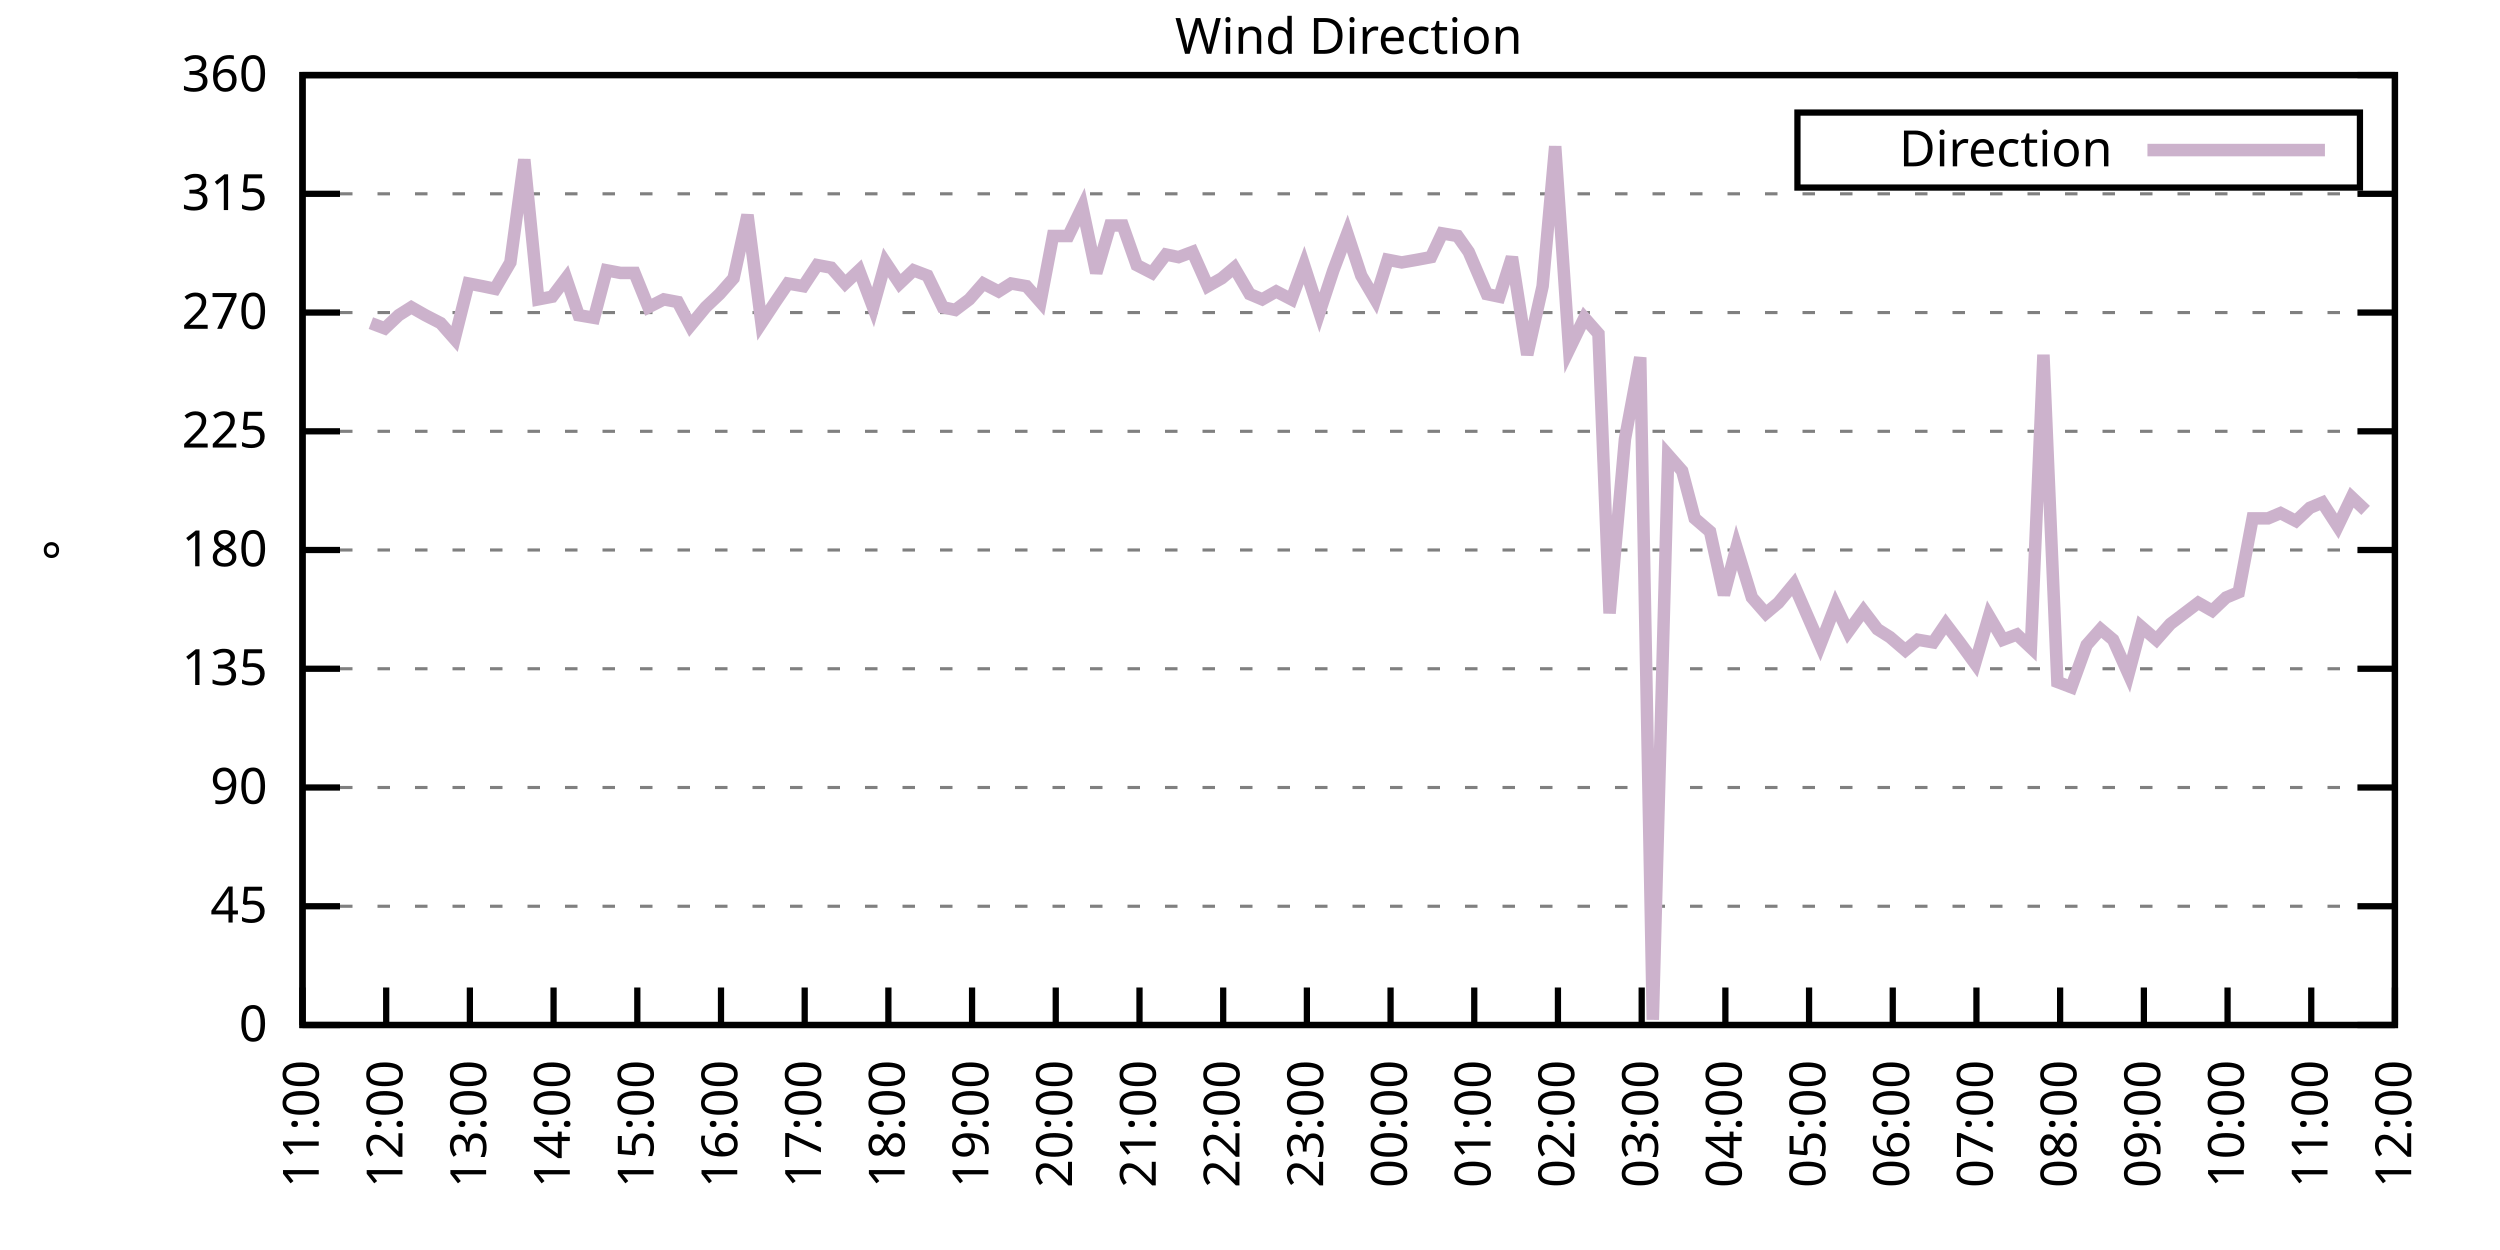
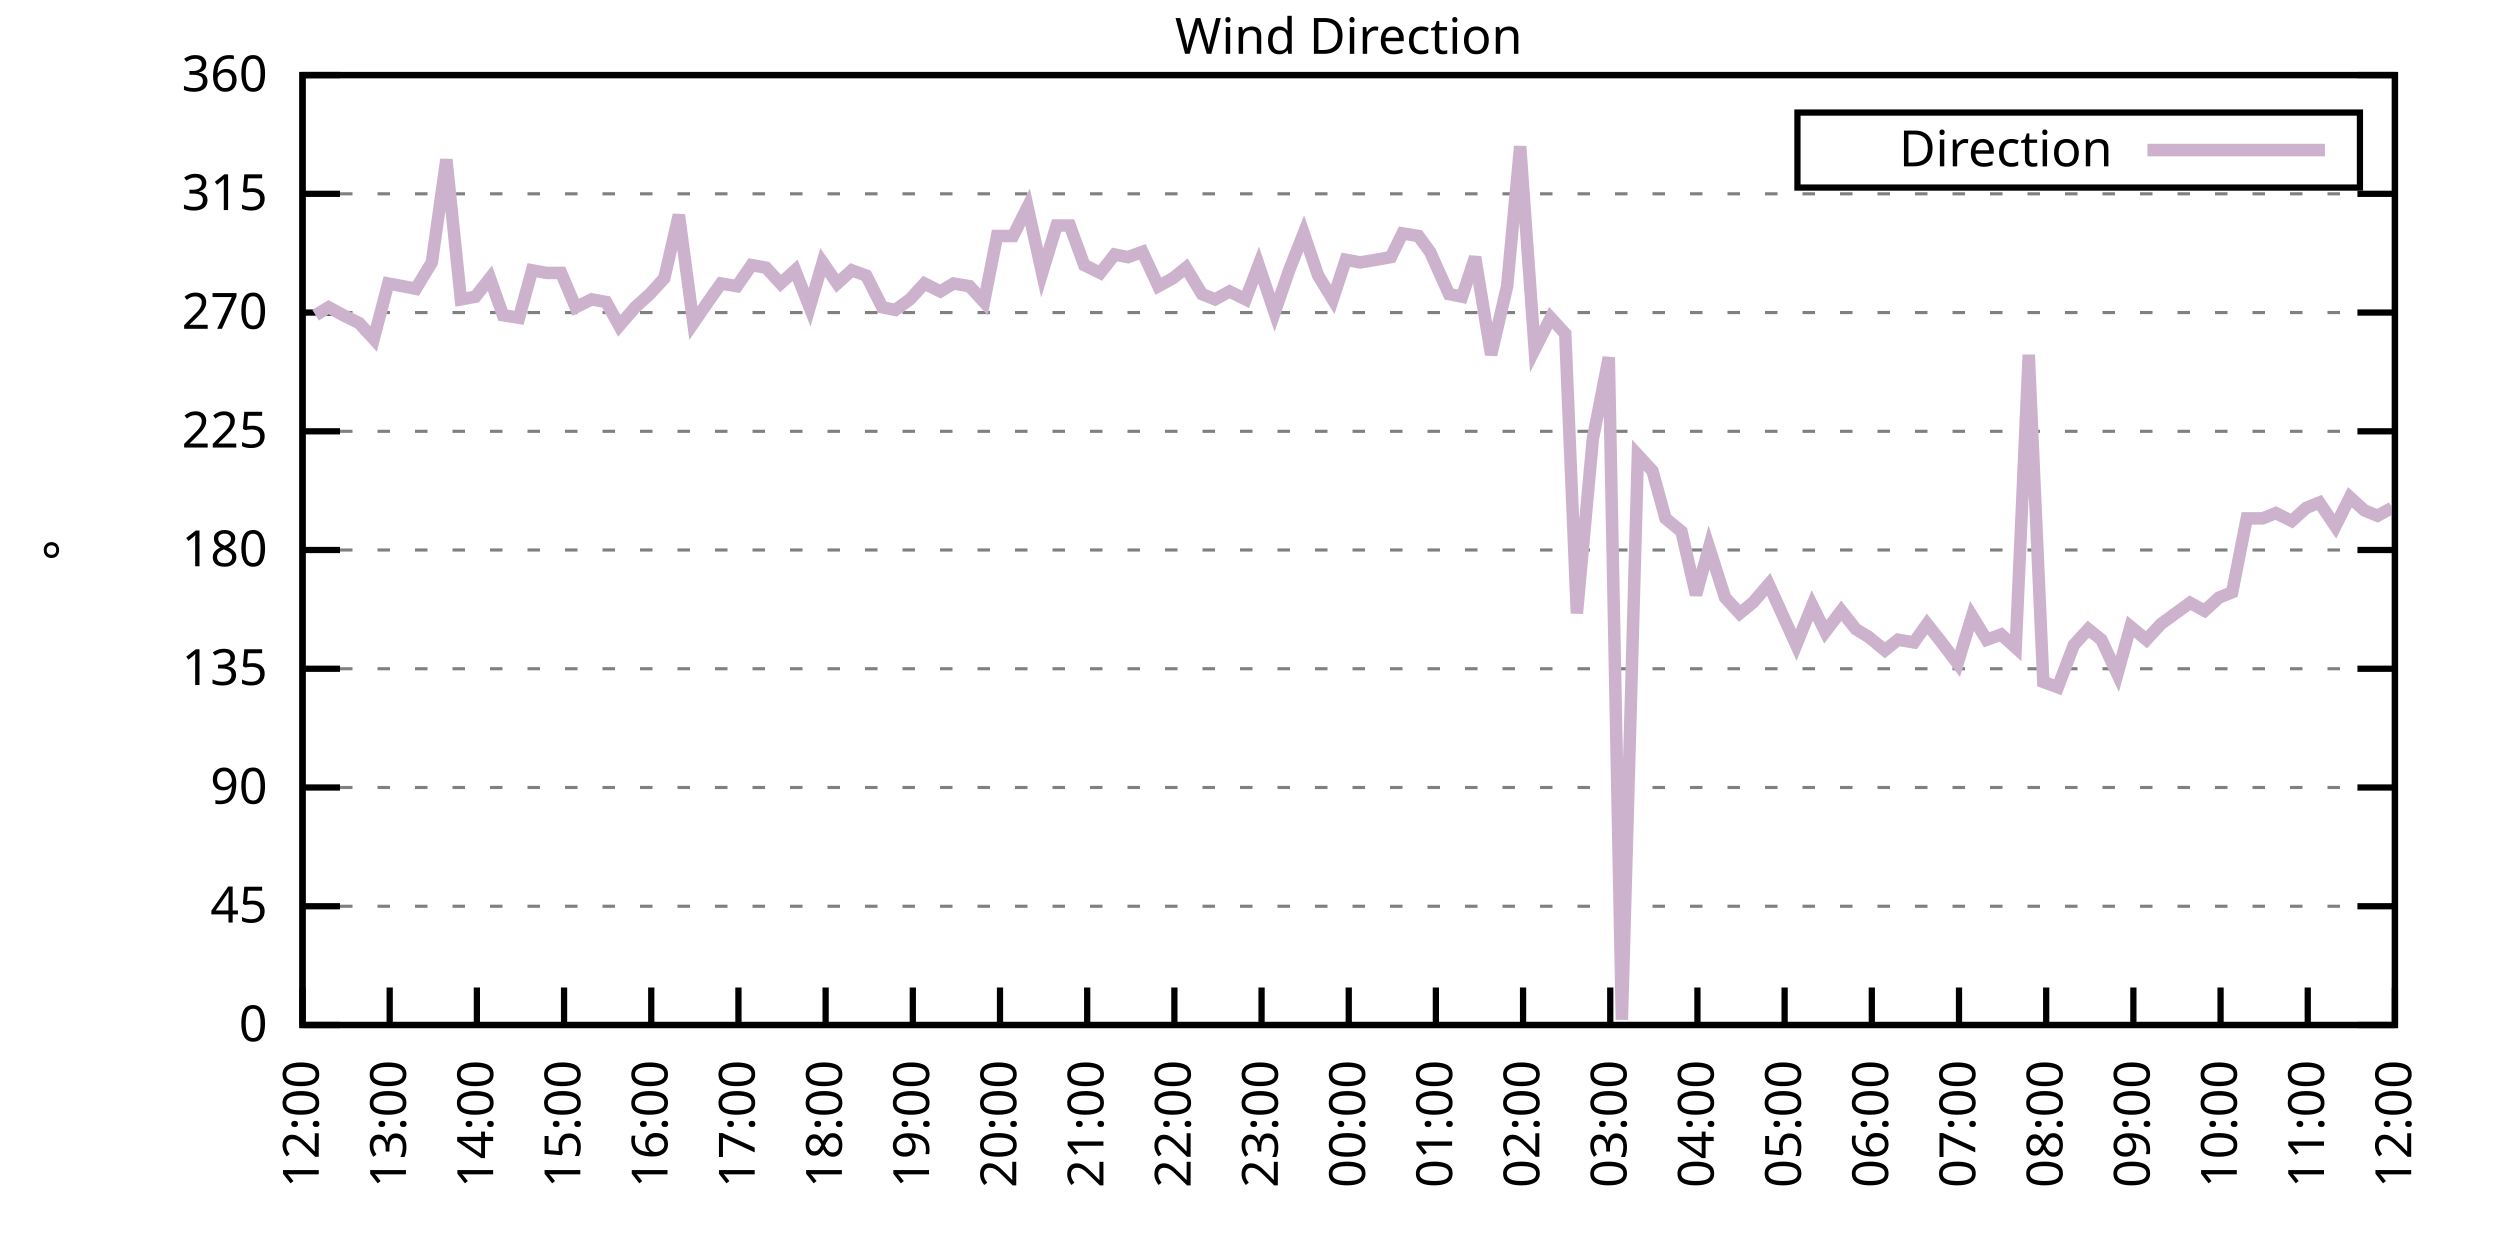
<svg xmlns="http://www.w3.org/2000/svg" xmlns:xlink="http://www.w3.org/1999/xlink" width="400" height="200" viewBox="0 0 400 200">
  <g id="gnuplot_canvas">
    <rect x="0" y="0" width="400" height="200" fill="none" />
    <defs>
      <circle id="gpDot" r="0.5" stroke-width="0.5" stroke="currentColor" />
      <path id="gpPt0" stroke-width="0.333" stroke="currentColor" d="M-1,0 h2 M0,-1 v2" />
      <path id="gpPt1" stroke-width="0.333" stroke="currentColor" d="M-1,-1 L1,1 M1,-1 L-1,1" />
      <path id="gpPt2" stroke-width="0.333" stroke="currentColor" d="M-1,0 L1,0 M0,-1 L0,1 M-1,-1 L1,1 M-1,1 L1,-1" />
      <rect id="gpPt3" stroke-width="0.333" stroke="currentColor" x="-1" y="-1" width="2" height="2" />
      <rect id="gpPt4" stroke-width="0.333" stroke="currentColor" fill="currentColor" x="-1" y="-1" width="2" height="2" />
      <circle id="gpPt5" stroke-width="0.333" stroke="currentColor" cx="0" cy="0" r="1" />
      <use xlink:href="#gpPt5" id="gpPt6" fill="currentColor" stroke="none" />
      <path id="gpPt7" stroke-width="0.333" stroke="currentColor" d="M0,-1.33 L-1.33,0.67 L1.33,0.67 z" />
      <use xlink:href="#gpPt7" id="gpPt8" fill="currentColor" stroke="none" />
      <use xlink:href="#gpPt7" id="gpPt9" stroke="currentColor" transform="rotate(180)" />
      <use xlink:href="#gpPt9" id="gpPt10" fill="currentColor" stroke="none" />
      <use xlink:href="#gpPt3" id="gpPt11" stroke="currentColor" transform="rotate(45)" />
      <use xlink:href="#gpPt11" id="gpPt12" fill="currentColor" stroke="none" />
      <path id="gpPt13" stroke-width="0.333" stroke="currentColor" d="M0,1.330 L1.265,0.411 L0.782,-1.067 L-0.782,-1.076 L-1.265,0.411 z" />
      <use xlink:href="#gpPt13" id="gpPt14" fill="currentColor" stroke="none" />
      <filter id="textbox" filterUnits="objectBoundingBox" x="0" y="0" height="1" width="1">
        <feFlood flood-color="white" flood-opacity="1" result="bgnd" />
        <feComposite in="SourceGraphic" in2="bgnd" operator="atop" />
      </filter>
      <filter id="greybox" filterUnits="objectBoundingBox" x="0" y="0" height="1" width="1">
        <feFlood flood-color="lightgrey" flood-opacity="1" result="grey" />
        <feComposite in="SourceGraphic" in2="grey" operator="atop" />
      </filter>
    </defs>
    <g fill="none" color="white" stroke="currentColor" stroke-width="1.00" stroke-linecap="butt" stroke-linejoin="miter">
</g>
    <g fill="none" color="black" stroke="currentColor" stroke-width="1.00" stroke-linecap="butt" stroke-linejoin="miter">
      <g stroke="none" shape-rendering="crispEdges">
        <polygon fill="rgb(255, 255, 255)" points="48.40,164.00 383.18,164.00 383.18,12.02 48.40,12.02 " />
      </g>
    </g>
    <g fill="none" color="black" stroke="currentColor" stroke-width="1.00" stroke-linecap="butt" stroke-linejoin="miter">
</g>
    <g fill="none" color="black" stroke="black" stroke-width="0.50" stroke-linecap="butt" stroke-linejoin="miter">
</g>
    <g fill="none" color="gray" stroke="currentColor" stroke-width="0.50" stroke-linecap="butt" stroke-linejoin="miter">
      <path stroke="gray" stroke-dasharray="2,4" class="gridline" d="M48.40,164.00 L383.19,164.00  " />
    </g>
    <g fill="none" color="gray" stroke="gray" stroke-width="1.00" stroke-linecap="butt" stroke-linejoin="miter">
</g>
    <g fill="none" color="black" stroke="currentColor" stroke-width="1.00" stroke-linecap="butt" stroke-linejoin="miter">
      <path stroke="black" d="M48.40,164.00 L54.40,164.00 M383.19,164.00 L377.19,164.00  " />
      <g transform="translate(42.80,166.60)" stroke="none" fill="black" font-family="Sans" font-size="8.00" text-anchor="end">
        <text>
          <tspan font-family="Sans"> 0</tspan>
        </text>
      </g>
    </g>
    <g fill="none" color="black" stroke="currentColor" stroke-width="1.00" stroke-linecap="butt" stroke-linejoin="miter">
</g>
    <g fill="none" color="black" stroke="black" stroke-width="0.50" stroke-linecap="butt" stroke-linejoin="miter">
</g>
    <g fill="none" color="gray" stroke="currentColor" stroke-width="0.50" stroke-linecap="butt" stroke-linejoin="miter">
      <path stroke="gray" stroke-dasharray="2,4" class="gridline" d="M48.40,145.00 L383.19,145.00  " />
    </g>
    <g fill="none" color="gray" stroke="gray" stroke-width="1.00" stroke-linecap="butt" stroke-linejoin="miter">
</g>
    <g fill="none" color="black" stroke="currentColor" stroke-width="1.00" stroke-linecap="butt" stroke-linejoin="miter">
      <path stroke="black" d="M48.40,145.00 L54.40,145.00 M383.19,145.00 L377.19,145.00  " />
      <g transform="translate(42.80,147.60)" stroke="none" fill="black" font-family="Sans" font-size="8.00" text-anchor="end">
        <text>
          <tspan font-family="Sans"> 45</tspan>
        </text>
      </g>
    </g>
    <g fill="none" color="black" stroke="currentColor" stroke-width="1.00" stroke-linecap="butt" stroke-linejoin="miter">
</g>
    <g fill="none" color="black" stroke="black" stroke-width="0.50" stroke-linecap="butt" stroke-linejoin="miter">
</g>
    <g fill="none" color="gray" stroke="currentColor" stroke-width="0.50" stroke-linecap="butt" stroke-linejoin="miter">
      <path stroke="gray" stroke-dasharray="2,4" class="gridline" d="M48.40,126.00 L383.19,126.00  " />
    </g>
    <g fill="none" color="gray" stroke="gray" stroke-width="1.00" stroke-linecap="butt" stroke-linejoin="miter">
</g>
    <g fill="none" color="black" stroke="currentColor" stroke-width="1.00" stroke-linecap="butt" stroke-linejoin="miter">
      <path stroke="black" d="M48.40,126.00 L54.40,126.00 M383.19,126.00 L377.19,126.00  " />
      <g transform="translate(42.80,128.60)" stroke="none" fill="black" font-family="Sans" font-size="8.00" text-anchor="end">
        <text>
          <tspan font-family="Sans"> 90</tspan>
        </text>
      </g>
    </g>
    <g fill="none" color="black" stroke="currentColor" stroke-width="1.00" stroke-linecap="butt" stroke-linejoin="miter">
</g>
    <g fill="none" color="black" stroke="black" stroke-width="0.50" stroke-linecap="butt" stroke-linejoin="miter">
</g>
    <g fill="none" color="gray" stroke="currentColor" stroke-width="0.50" stroke-linecap="butt" stroke-linejoin="miter">
      <path stroke="gray" stroke-dasharray="2,4" class="gridline" d="M48.40,107.00 L383.19,107.00  " />
    </g>
    <g fill="none" color="gray" stroke="gray" stroke-width="1.00" stroke-linecap="butt" stroke-linejoin="miter">
</g>
    <g fill="none" color="black" stroke="currentColor" stroke-width="1.00" stroke-linecap="butt" stroke-linejoin="miter">
      <path stroke="black" d="M48.40,107.00 L54.40,107.00 M383.19,107.00 L377.19,107.00  " />
      <g transform="translate(42.80,109.60)" stroke="none" fill="black" font-family="Sans" font-size="8.00" text-anchor="end">
        <text>
          <tspan font-family="Sans"> 135</tspan>
        </text>
      </g>
    </g>
    <g fill="none" color="black" stroke="currentColor" stroke-width="1.00" stroke-linecap="butt" stroke-linejoin="miter">
</g>
    <g fill="none" color="black" stroke="black" stroke-width="0.50" stroke-linecap="butt" stroke-linejoin="miter">
</g>
    <g fill="none" color="gray" stroke="currentColor" stroke-width="0.50" stroke-linecap="butt" stroke-linejoin="miter">
      <path stroke="gray" stroke-dasharray="2,4" class="gridline" d="M48.40,88.00 L383.19,88.00  " />
    </g>
    <g fill="none" color="gray" stroke="gray" stroke-width="1.00" stroke-linecap="butt" stroke-linejoin="miter">
</g>
    <g fill="none" color="black" stroke="currentColor" stroke-width="1.00" stroke-linecap="butt" stroke-linejoin="miter">
      <path stroke="black" d="M48.40,88.00 L54.40,88.00 M383.19,88.00 L377.19,88.00  " />
      <g transform="translate(42.80,90.60)" stroke="none" fill="black" font-family="Sans" font-size="8.00" text-anchor="end">
        <text>
          <tspan font-family="Sans"> 180</tspan>
        </text>
      </g>
    </g>
    <g fill="none" color="black" stroke="currentColor" stroke-width="1.00" stroke-linecap="butt" stroke-linejoin="miter">
</g>
    <g fill="none" color="black" stroke="black" stroke-width="0.50" stroke-linecap="butt" stroke-linejoin="miter">
</g>
    <g fill="none" color="gray" stroke="currentColor" stroke-width="0.50" stroke-linecap="butt" stroke-linejoin="miter">
      <path stroke="gray" stroke-dasharray="2,4" class="gridline" d="M48.40,69.01 L383.19,69.01  " />
    </g>
    <g fill="none" color="gray" stroke="gray" stroke-width="1.00" stroke-linecap="butt" stroke-linejoin="miter">
</g>
    <g fill="none" color="black" stroke="currentColor" stroke-width="1.00" stroke-linecap="butt" stroke-linejoin="miter">
      <path stroke="black" d="M48.40,69.01 L54.40,69.01 M383.19,69.01 L377.19,69.01  " />
      <g transform="translate(42.80,71.61)" stroke="none" fill="black" font-family="Sans" font-size="8.00" text-anchor="end">
        <text>
          <tspan font-family="Sans"> 225</tspan>
        </text>
      </g>
    </g>
    <g fill="none" color="black" stroke="currentColor" stroke-width="1.00" stroke-linecap="butt" stroke-linejoin="miter">
</g>
    <g fill="none" color="black" stroke="black" stroke-width="0.50" stroke-linecap="butt" stroke-linejoin="miter">
</g>
    <g fill="none" color="gray" stroke="currentColor" stroke-width="0.50" stroke-linecap="butt" stroke-linejoin="miter">
      <path stroke="gray" stroke-dasharray="2,4" class="gridline" d="M48.40,50.01 L383.19,50.01  " />
    </g>
    <g fill="none" color="gray" stroke="gray" stroke-width="1.00" stroke-linecap="butt" stroke-linejoin="miter">
</g>
    <g fill="none" color="black" stroke="currentColor" stroke-width="1.00" stroke-linecap="butt" stroke-linejoin="miter">
      <path stroke="black" d="M48.40,50.01 L54.40,50.01 M383.19,50.01 L377.19,50.01  " />
      <g transform="translate(42.80,52.61)" stroke="none" fill="black" font-family="Sans" font-size="8.00" text-anchor="end">
        <text>
          <tspan font-family="Sans"> 270</tspan>
        </text>
      </g>
    </g>
    <g fill="none" color="black" stroke="currentColor" stroke-width="1.00" stroke-linecap="butt" stroke-linejoin="miter">
</g>
    <g fill="none" color="black" stroke="black" stroke-width="0.50" stroke-linecap="butt" stroke-linejoin="miter">
</g>
    <g fill="none" color="gray" stroke="currentColor" stroke-width="0.50" stroke-linecap="butt" stroke-linejoin="miter">
      <path stroke="gray" stroke-dasharray="2,4" class="gridline" d="M48.40,31.01 L383.19,31.01  " />
    </g>
    <g fill="none" color="gray" stroke="gray" stroke-width="1.00" stroke-linecap="butt" stroke-linejoin="miter">
</g>
    <g fill="none" color="black" stroke="currentColor" stroke-width="1.00" stroke-linecap="butt" stroke-linejoin="miter">
      <path stroke="black" d="M48.40,31.01 L54.40,31.01 M383.19,31.01 L377.19,31.01  " />
      <g transform="translate(42.80,33.61)" stroke="none" fill="black" font-family="Sans" font-size="8.00" text-anchor="end">
        <text>
          <tspan font-family="Sans"> 315</tspan>
        </text>
      </g>
    </g>
    <g fill="none" color="black" stroke="currentColor" stroke-width="1.00" stroke-linecap="butt" stroke-linejoin="miter">
</g>
    <g fill="none" color="black" stroke="black" stroke-width="0.50" stroke-linecap="butt" stroke-linejoin="miter">
</g>
    <g fill="none" color="gray" stroke="currentColor" stroke-width="0.50" stroke-linecap="butt" stroke-linejoin="miter">
      <path stroke="gray" stroke-dasharray="2,4" class="gridline" d="M48.40,12.01 L383.19,12.01  " />
    </g>
    <g fill="none" color="gray" stroke="gray" stroke-width="1.00" stroke-linecap="butt" stroke-linejoin="miter">
</g>
    <g fill="none" color="black" stroke="currentColor" stroke-width="1.00" stroke-linecap="butt" stroke-linejoin="miter">
      <path stroke="black" d="M48.40,12.01 L54.40,12.01 M383.19,12.01 L377.19,12.01  " />
      <g transform="translate(42.80,14.61)" stroke="none" fill="black" font-family="Sans" font-size="8.00" text-anchor="end">
        <text>
          <tspan font-family="Sans"> 360</tspan>
        </text>
      </g>
    </g>
    <g fill="none" color="black" stroke="currentColor" stroke-width="1.00" stroke-linecap="butt" stroke-linejoin="miter">
      <path stroke="black" d="M48.40,164.00 L48.40,158.00  " />
      <g transform="translate(51.00,169.60) rotate(270.00)" stroke="none" fill="black" font-family="Sans" font-size="8.00" text-anchor="end">
        <text>
-           <tspan font-family="Sans">11:00</tspan>
-         </text>
-       </g>
-     </g>
-     <g fill="none" color="black" stroke="currentColor" stroke-width="1.00" stroke-linecap="butt" stroke-linejoin="miter">
-       <path stroke="black" d="M61.79,164.00 L61.79,158.00  " />
-       <g transform="translate(64.39,169.60) rotate(270.00)" stroke="none" fill="black" font-family="Sans" font-size="8.00" text-anchor="end">
-         <text>
          <tspan font-family="Sans">12:00</tspan>
        </text>
      </g>
    </g>
    <g fill="none" color="black" stroke="currentColor" stroke-width="1.00" stroke-linecap="butt" stroke-linejoin="miter">
-       <path stroke="black" d="M75.18,164.00 L75.18,158.00  " />
-       <g transform="translate(77.78,169.60) rotate(270.00)" stroke="none" fill="black" font-family="Sans" font-size="8.00" text-anchor="end">
+       <path stroke="black" d="M62.35,164.00 L62.35,158.00  " />
+       <g transform="translate(64.95,169.60) rotate(270.00)" stroke="none" fill="black" font-family="Sans" font-size="8.00" text-anchor="end">
        <text>
          <tspan font-family="Sans">13:00</tspan>
        </text>
      </g>
    </g>
    <g fill="none" color="black" stroke="currentColor" stroke-width="1.00" stroke-linecap="butt" stroke-linejoin="miter">
-       <path stroke="black" d="M88.57,164.00 L88.57,158.00  " />
-       <g transform="translate(91.17,169.60) rotate(270.00)" stroke="none" fill="black" font-family="Sans" font-size="8.00" text-anchor="end">
+       <path stroke="black" d="M76.30,164.00 L76.30,158.00  " />
+       <g transform="translate(78.90,169.60) rotate(270.00)" stroke="none" fill="black" font-family="Sans" font-size="8.00" text-anchor="end">
        <text>
          <tspan font-family="Sans">14:00</tspan>
        </text>
      </g>
    </g>
    <g fill="none" color="black" stroke="currentColor" stroke-width="1.00" stroke-linecap="butt" stroke-linejoin="miter">
-       <path stroke="black" d="M101.97,164.00 L101.97,158.00  " />
-       <g transform="translate(104.57,169.60) rotate(270.00)" stroke="none" fill="black" font-family="Sans" font-size="8.00" text-anchor="end">
+       <path stroke="black" d="M90.25,164.00 L90.25,158.00  " />
+       <g transform="translate(92.85,169.60) rotate(270.00)" stroke="none" fill="black" font-family="Sans" font-size="8.00" text-anchor="end">
        <text>
          <tspan font-family="Sans">15:00</tspan>
        </text>
      </g>
    </g>
    <g fill="none" color="black" stroke="currentColor" stroke-width="1.00" stroke-linecap="butt" stroke-linejoin="miter">
-       <path stroke="black" d="M115.36,164.00 L115.36,158.00  " />
-       <g transform="translate(117.96,169.60) rotate(270.00)" stroke="none" fill="black" font-family="Sans" font-size="8.00" text-anchor="end">
+       <path stroke="black" d="M104.20,164.00 L104.20,158.00  " />
+       <g transform="translate(106.80,169.60) rotate(270.00)" stroke="none" fill="black" font-family="Sans" font-size="8.00" text-anchor="end">
        <text>
          <tspan font-family="Sans">16:00</tspan>
        </text>
      </g>
    </g>
    <g fill="none" color="black" stroke="currentColor" stroke-width="1.00" stroke-linecap="butt" stroke-linejoin="miter">
-       <path stroke="black" d="M128.75,164.00 L128.75,158.00  " />
-       <g transform="translate(131.35,169.60) rotate(270.00)" stroke="none" fill="black" font-family="Sans" font-size="8.00" text-anchor="end">
+       <path stroke="black" d="M118.15,164.00 L118.15,158.00  " />
+       <g transform="translate(120.75,169.60) rotate(270.00)" stroke="none" fill="black" font-family="Sans" font-size="8.00" text-anchor="end">
        <text>
          <tspan font-family="Sans">17:00</tspan>
        </text>
      </g>
    </g>
    <g fill="none" color="black" stroke="currentColor" stroke-width="1.00" stroke-linecap="butt" stroke-linejoin="miter">
-       <path stroke="black" d="M142.14,164.00 L142.14,158.00  " />
-       <g transform="translate(144.74,169.60) rotate(270.00)" stroke="none" fill="black" font-family="Sans" font-size="8.00" text-anchor="end">
+       <path stroke="black" d="M132.10,164.00 L132.10,158.00  " />
+       <g transform="translate(134.70,169.60) rotate(270.00)" stroke="none" fill="black" font-family="Sans" font-size="8.00" text-anchor="end">
        <text>
          <tspan font-family="Sans">18:00</tspan>
        </text>
      </g>
    </g>
    <g fill="none" color="black" stroke="currentColor" stroke-width="1.00" stroke-linecap="butt" stroke-linejoin="miter">
-       <path stroke="black" d="M155.53,164.00 L155.53,158.00  " />
-       <g transform="translate(158.13,169.60) rotate(270.00)" stroke="none" fill="black" font-family="Sans" font-size="8.00" text-anchor="end">
+       <path stroke="black" d="M146.05,164.00 L146.05,158.00  " />
+       <g transform="translate(148.65,169.60) rotate(270.00)" stroke="none" fill="black" font-family="Sans" font-size="8.00" text-anchor="end">
        <text>
          <tspan font-family="Sans">19:00</tspan>
        </text>
      </g>
    </g>
    <g fill="none" color="black" stroke="currentColor" stroke-width="1.00" stroke-linecap="butt" stroke-linejoin="miter">
-       <path stroke="black" d="M168.92,164.00 L168.92,158.00  " />
-       <g transform="translate(171.52,169.60) rotate(270.00)" stroke="none" fill="black" font-family="Sans" font-size="8.00" text-anchor="end">
+       <path stroke="black" d="M160.00,164.00 L160.00,158.00  " />
+       <g transform="translate(162.60,169.60) rotate(270.00)" stroke="none" fill="black" font-family="Sans" font-size="8.00" text-anchor="end">
        <text>
          <tspan font-family="Sans">20:00</tspan>
        </text>
      </g>
    </g>
    <g fill="none" color="black" stroke="currentColor" stroke-width="1.00" stroke-linecap="butt" stroke-linejoin="miter">
-       <path stroke="black" d="M182.32,164.00 L182.32,158.00  " />
-       <g transform="translate(184.92,169.60) rotate(270.00)" stroke="none" fill="black" font-family="Sans" font-size="8.00" text-anchor="end">
+       <path stroke="black" d="M173.95,164.00 L173.95,158.00  " />
+       <g transform="translate(176.55,169.60) rotate(270.00)" stroke="none" fill="black" font-family="Sans" font-size="8.00" text-anchor="end">
        <text>
          <tspan font-family="Sans">21:00</tspan>
        </text>
      </g>
    </g>
    <g fill="none" color="black" stroke="currentColor" stroke-width="1.00" stroke-linecap="butt" stroke-linejoin="miter">
-       <path stroke="black" d="M195.71,164.00 L195.71,158.00  " />
-       <g transform="translate(198.31,169.60) rotate(270.00)" stroke="none" fill="black" font-family="Sans" font-size="8.00" text-anchor="end">
+       <path stroke="black" d="M187.90,164.00 L187.90,158.00  " />
+       <g transform="translate(190.50,169.60) rotate(270.00)" stroke="none" fill="black" font-family="Sans" font-size="8.00" text-anchor="end">
        <text>
          <tspan font-family="Sans">22:00</tspan>
        </text>
      </g>
    </g>
    <g fill="none" color="black" stroke="currentColor" stroke-width="1.00" stroke-linecap="butt" stroke-linejoin="miter">
-       <path stroke="black" d="M209.10,164.00 L209.10,158.00  " />
-       <g transform="translate(211.70,169.60) rotate(270.00)" stroke="none" fill="black" font-family="Sans" font-size="8.00" text-anchor="end">
+       <path stroke="black" d="M201.85,164.00 L201.85,158.00  " />
+       <g transform="translate(204.45,169.60) rotate(270.00)" stroke="none" fill="black" font-family="Sans" font-size="8.00" text-anchor="end">
        <text>
          <tspan font-family="Sans">23:00</tspan>
        </text>
      </g>
    </g>
    <g fill="none" color="black" stroke="currentColor" stroke-width="1.00" stroke-linecap="butt" stroke-linejoin="miter">
-       <path stroke="black" d="M222.49,164.00 L222.49,158.00  " />
-       <g transform="translate(225.09,169.60) rotate(270.00)" stroke="none" fill="black" font-family="Sans" font-size="8.00" text-anchor="end">
+       <path stroke="black" d="M215.80,164.00 L215.80,158.00  " />
+       <g transform="translate(218.40,169.60) rotate(270.00)" stroke="none" fill="black" font-family="Sans" font-size="8.00" text-anchor="end">
        <text>
          <tspan font-family="Sans">00:00</tspan>
        </text>
      </g>
    </g>
    <g fill="none" color="black" stroke="currentColor" stroke-width="1.00" stroke-linecap="butt" stroke-linejoin="miter">
-       <path stroke="black" d="M235.88,164.00 L235.88,158.00  " />
-       <g transform="translate(238.48,169.60) rotate(270.00)" stroke="none" fill="black" font-family="Sans" font-size="8.00" text-anchor="end">
+       <path stroke="black" d="M229.74,164.00 L229.74,158.00  " />
+       <g transform="translate(232.34,169.60) rotate(270.00)" stroke="none" fill="black" font-family="Sans" font-size="8.00" text-anchor="end">
        <text>
          <tspan font-family="Sans">01:00</tspan>
        </text>
      </g>
    </g>
    <g fill="none" color="black" stroke="currentColor" stroke-width="1.00" stroke-linecap="butt" stroke-linejoin="miter">
-       <path stroke="black" d="M249.27,164.00 L249.27,158.00  " />
-       <g transform="translate(251.87,169.60) rotate(270.00)" stroke="none" fill="black" font-family="Sans" font-size="8.00" text-anchor="end">
+       <path stroke="black" d="M243.69,164.00 L243.69,158.00  " />
+       <g transform="translate(246.29,169.60) rotate(270.00)" stroke="none" fill="black" font-family="Sans" font-size="8.00" text-anchor="end">
        <text>
          <tspan font-family="Sans">02:00</tspan>
        </text>
      </g>
    </g>
    <g fill="none" color="black" stroke="currentColor" stroke-width="1.00" stroke-linecap="butt" stroke-linejoin="miter">
-       <path stroke="black" d="M262.67,164.00 L262.67,158.00  " />
-       <g transform="translate(265.27,169.60) rotate(270.00)" stroke="none" fill="black" font-family="Sans" font-size="8.00" text-anchor="end">
+       <path stroke="black" d="M257.64,164.00 L257.64,158.00  " />
+       <g transform="translate(260.24,169.60) rotate(270.00)" stroke="none" fill="black" font-family="Sans" font-size="8.00" text-anchor="end">
        <text>
          <tspan font-family="Sans">03:00</tspan>
        </text>
      </g>
    </g>
    <g fill="none" color="black" stroke="currentColor" stroke-width="1.00" stroke-linecap="butt" stroke-linejoin="miter">
-       <path stroke="black" d="M276.06,164.00 L276.06,158.00  " />
-       <g transform="translate(278.66,169.60) rotate(270.00)" stroke="none" fill="black" font-family="Sans" font-size="8.00" text-anchor="end">
+       <path stroke="black" d="M271.59,164.00 L271.59,158.00  " />
+       <g transform="translate(274.19,169.60) rotate(270.00)" stroke="none" fill="black" font-family="Sans" font-size="8.00" text-anchor="end">
        <text>
          <tspan font-family="Sans">04:00</tspan>
        </text>
      </g>
    </g>
    <g fill="none" color="black" stroke="currentColor" stroke-width="1.00" stroke-linecap="butt" stroke-linejoin="miter">
-       <path stroke="black" d="M289.45,164.00 L289.45,158.00  " />
-       <g transform="translate(292.05,169.60) rotate(270.00)" stroke="none" fill="black" font-family="Sans" font-size="8.00" text-anchor="end">
+       <path stroke="black" d="M285.54,164.00 L285.54,158.00  " />
+       <g transform="translate(288.14,169.60) rotate(270.00)" stroke="none" fill="black" font-family="Sans" font-size="8.00" text-anchor="end">
        <text>
          <tspan font-family="Sans">05:00</tspan>
        </text>
      </g>
    </g>
    <g fill="none" color="black" stroke="currentColor" stroke-width="1.00" stroke-linecap="butt" stroke-linejoin="miter">
-       <path stroke="black" d="M302.84,164.00 L302.84,158.00  " />
-       <g transform="translate(305.44,169.60) rotate(270.00)" stroke="none" fill="black" font-family="Sans" font-size="8.00" text-anchor="end">
+       <path stroke="black" d="M299.49,164.00 L299.49,158.00  " />
+       <g transform="translate(302.09,169.60) rotate(270.00)" stroke="none" fill="black" font-family="Sans" font-size="8.00" text-anchor="end">
        <text>
          <tspan font-family="Sans">06:00</tspan>
        </text>
      </g>
    </g>
    <g fill="none" color="black" stroke="currentColor" stroke-width="1.00" stroke-linecap="butt" stroke-linejoin="miter">
-       <path stroke="black" d="M316.23,164.00 L316.23,158.00  " />
-       <g transform="translate(318.83,169.60) rotate(270.00)" stroke="none" fill="black" font-family="Sans" font-size="8.00" text-anchor="end">
+       <path stroke="black" d="M313.44,164.00 L313.44,158.00  " />
+       <g transform="translate(316.04,169.60) rotate(270.00)" stroke="none" fill="black" font-family="Sans" font-size="8.00" text-anchor="end">
        <text>
          <tspan font-family="Sans">07:00</tspan>
        </text>
      </g>
    </g>
    <g fill="none" color="black" stroke="currentColor" stroke-width="1.00" stroke-linecap="butt" stroke-linejoin="miter">
-       <path stroke="black" d="M329.62,164.00 L329.62,158.00  " />
-       <g transform="translate(332.22,169.60) rotate(270.00)" stroke="none" fill="black" font-family="Sans" font-size="8.00" text-anchor="end">
+       <path stroke="black" d="M327.39,164.00 L327.39,158.00  " />
+       <g transform="translate(329.99,169.60) rotate(270.00)" stroke="none" fill="black" font-family="Sans" font-size="8.00" text-anchor="end">
        <text>
          <tspan font-family="Sans">08:00</tspan>
        </text>
      </g>
    </g>
    <g fill="none" color="black" stroke="currentColor" stroke-width="1.00" stroke-linecap="butt" stroke-linejoin="miter">
-       <path stroke="black" d="M343.02,164.00 L343.02,158.00  " />
-       <g transform="translate(345.62,169.60) rotate(270.00)" stroke="none" fill="black" font-family="Sans" font-size="8.00" text-anchor="end">
+       <path stroke="black" d="M341.34,164.00 L341.34,158.00  " />
+       <g transform="translate(343.94,169.60) rotate(270.00)" stroke="none" fill="black" font-family="Sans" font-size="8.00" text-anchor="end">
        <text>
          <tspan font-family="Sans">09:00</tspan>
        </text>
      </g>
    </g>
    <g fill="none" color="black" stroke="currentColor" stroke-width="1.00" stroke-linecap="butt" stroke-linejoin="miter">
-       <path stroke="black" d="M356.41,164.00 L356.41,158.00  " />
-       <g transform="translate(359.01,169.60) rotate(270.00)" stroke="none" fill="black" font-family="Sans" font-size="8.00" text-anchor="end">
+       <path stroke="black" d="M355.29,164.00 L355.29,158.00  " />
+       <g transform="translate(357.89,169.60) rotate(270.00)" stroke="none" fill="black" font-family="Sans" font-size="8.00" text-anchor="end">
        <text>
          <tspan font-family="Sans">10:00</tspan>
        </text>
      </g>
    </g>
    <g fill="none" color="black" stroke="currentColor" stroke-width="1.00" stroke-linecap="butt" stroke-linejoin="miter">
-       <path stroke="black" d="M369.80,164.00 L369.80,158.00  " />
-       <g transform="translate(372.40,169.60) rotate(270.00)" stroke="none" fill="black" font-family="Sans" font-size="8.00" text-anchor="end">
+       <path stroke="black" d="M369.24,164.00 L369.24,158.00  " />
+       <g transform="translate(371.84,169.60) rotate(270.00)" stroke="none" fill="black" font-family="Sans" font-size="8.00" text-anchor="end">
        <text>
          <tspan font-family="Sans">11:00</tspan>
        </text>
      </g>
    </g>
    <g fill="none" color="black" stroke="currentColor" stroke-width="1.00" stroke-linecap="butt" stroke-linejoin="miter">
      <path stroke="black" d="M383.19,164.00 L383.19,158.00  " />
      <g transform="translate(385.79,169.60) rotate(270.00)" stroke="none" fill="black" font-family="Sans" font-size="8.00" text-anchor="end">
        <text>
          <tspan font-family="Sans">12:00</tspan>
        </text>
      </g>
    </g>
    <g fill="none" color="black" stroke="currentColor" stroke-width="1.00" stroke-linecap="butt" stroke-linejoin="miter">
</g>
    <g fill="none" color="black" stroke="currentColor" stroke-width="1.00" stroke-linecap="butt" stroke-linejoin="miter">
      <path stroke="black" d="M48.40,12.01 L48.40,164.00 L383.19,164.00 L383.19,12.01 L48.40,12.01 Z  " />
    </g>
    <g fill="none" color="black" stroke="currentColor" stroke-width="1.00" stroke-linecap="butt" stroke-linejoin="miter">
</g>
    <g fill="none" color="black" stroke="currentColor" stroke-width="1.00" stroke-linecap="butt" stroke-linejoin="miter">
      <path stroke="black" d="M287.59,30.01 L287.59,18.01 L377.59,18.01 L377.59,30.01 L287.59,30.01 Z  " />
    </g>
    <g id="Wind_direction_plot_1">
      <g fill="none" color="white" stroke="black" stroke-width="2.00" stroke-linecap="butt" stroke-linejoin="miter">
</g>
      <g fill="none" color="black" stroke="currentColor" stroke-width="2.00" stroke-linecap="butt" stroke-linejoin="miter">
        <g transform="translate(337.99,26.61)" stroke="none" fill="black" font-family="Sans" font-size="8.00" text-anchor="end">
          <text>
            <tspan font-family="Sans">Direction</tspan>
          </text>
        </g>
      </g>
      <g fill="none" color="black" stroke="currentColor" stroke-width="2.00" stroke-linecap="butt" stroke-linejoin="miter">
-         <path stroke="rgb(204, 178, 204)" d="M343.59,24.01 L371.99,24.01 M59.34,51.70 L61.57,52.54 L63.80,50.43 L65.81,49.16 L68.04,50.43 L70.50,51.70   L72.73,54.23 L74.96,45.36 L77.19,45.79 L79.20,46.21 L81.66,41.99 L83.89,25.52 L86.12,47.90 L88.35,47.47   L90.58,44.52 L92.59,50.43 L95.05,50.85 L97.06,43.25 L99.29,43.67 L101.52,43.67 L103.75,49.16 L106.21,47.90   L108.44,48.32 L110.45,52.12 L112.90,49.16 L115.13,47.05 L117.37,44.52 L119.60,34.39 L121.83,51.70 L124.06,48.32   L126.07,45.36 L128.53,45.79 L130.76,42.41 L132.99,42.83 L135.22,45.36 L137.45,43.25 L139.69,49.16 L141.69,41.99   L143.93,45.36 L146.16,43.25 L148.39,44.10 L150.85,49.16 L152.85,49.59 L155.09,47.90 L157.32,45.36 L159.77,46.63   L161.78,45.36 L164.24,45.79 L166.47,48.32 L168.48,37.76 L170.93,37.76 L173.17,33.12 L175.40,43.67 L177.63,36.08   L179.64,36.08 L181.87,42.41 L184.32,43.67 L186.56,40.72 L188.57,41.14 L190.80,40.30 L193.25,45.79 L195.48,44.52   L197.49,42.83 L199.95,47.05 L201.96,47.90 L204.19,46.63 L206.64,47.90 L208.65,42.41 L211.11,50.01 L213.34,43.25   L215.57,37.34 L217.80,44.10 L220.04,47.90 L222.04,41.56 L224.28,41.99 L226.73,41.56 L228.96,41.14 L230.75,37.34   L233.20,37.76 L234.99,40.30 L237.89,47.05 L239.90,47.47 L241.91,41.14 L244.36,56.76 L246.82,45.79 L248.83,23.41   L251.06,55.92 L253.51,50.85 L255.75,53.39 L257.53,98.14 L259.99,70.27 L262.44,57.18 L264.45,163.16 L266.91,72.81   L269.14,75.34 L271.15,82.94 L273.60,85.05 L275.83,95.18 L277.84,87.58 L280.30,95.60 L282.53,98.14 L284.54,96.45   L286.99,93.49 L291.23,103.20 L293.69,96.87 L295.70,101.09 L298.15,97.72 L300.39,100.67 L302.39,101.94 L304.85,104.05   L306.86,102.36 L309.31,102.78 L311.32,99.83 L313.55,102.78 L316.01,106.16 L318.24,98.56 L320.47,102.36 L322.70,101.52   L324.94,103.63 L326.95,56.76 L329.18,109.11 L331.41,109.96 L333.86,103.20 L336.10,100.67 L338.10,102.36 L340.56,107.85   L342.57,100.25 L345.02,102.36 L347.26,99.83 L351.72,96.45 L353.95,97.72 L356.18,95.60 L358.19,94.76 L360.42,82.94   L362.88,82.94 L364.89,82.09 L367.34,83.36 L369.58,81.25 L371.58,80.41 L374.04,84.21 L376.27,79.56 L378.50,81.67    " />
+         <path stroke="rgb(204, 178, 204)" d="M343.59,24.01 L371.99,24.01 M50.49,50.43 L52.58,49.16 L54.91,50.43 L57.47,51.70 L59.79,54.23 L62.12,45.36   L64.44,45.79 L66.53,46.21 L69.09,41.99 L71.42,25.52 L73.74,47.90 L76.07,47.47 L78.39,44.52 L80.48,50.43   L83.04,50.85 L85.13,43.25 L87.46,43.67 L89.78,43.67 L92.11,49.16 L94.67,47.90 L96.99,48.32 L99.08,52.12   L101.64,49.16 L103.97,47.05 L106.29,44.52 L108.62,34.39 L110.94,51.70 L113.27,48.32 L115.36,45.36 L117.92,45.79   L120.24,42.41 L122.57,42.83 L124.89,45.36 L127.22,43.25 L129.54,49.16 L131.63,41.99 L133.96,45.36 L136.28,43.25   L138.61,44.10 L141.16,49.16 L143.26,49.59 L145.58,47.90 L147.91,45.36 L150.46,46.63 L152.56,45.36 L155.11,45.79   L157.44,48.32 L159.53,37.76 L162.09,37.76 L164.41,33.12 L166.74,43.67 L169.06,36.08 L171.16,36.08 L173.48,42.41   L176.04,43.67 L178.36,40.72 L180.46,41.14 L182.78,40.30 L185.34,45.79 L187.66,44.52 L189.76,42.83 L192.31,47.05   L194.41,47.90 L196.73,46.63 L199.29,47.90 L201.38,42.41 L203.94,50.01 L206.26,43.25 L208.59,37.34 L210.91,44.10   L213.24,47.90 L215.33,41.56 L217.65,41.99 L220.21,41.56 L222.54,41.14 L224.40,37.34 L226.95,37.76 L228.81,40.30   L231.84,47.05 L233.93,47.47 L236.02,41.14 L238.58,56.76 L241.14,45.79 L243.23,23.41 L245.55,55.92 L248.11,50.85   L250.44,53.39 L252.30,98.14 L254.85,70.27 L257.41,57.18 L259.50,163.16 L262.06,72.81 L264.39,75.34 L266.48,82.94   L269.04,85.05 L271.36,95.18 L273.45,87.58 L276.01,95.60 L278.34,98.14 L280.43,96.45 L282.99,93.49 L287.40,103.20   L289.96,96.87 L292.05,101.09 L294.61,97.72 L296.94,100.67 L299.03,101.94 L301.58,104.05 L303.68,102.36 L306.23,102.78   L308.33,99.83 L310.65,102.78 L313.21,106.16 L315.53,98.56 L317.86,102.36 L320.18,101.52 L322.51,103.63 L324.60,56.76   L326.93,109.11 L329.25,109.96 L331.81,103.20 L334.13,100.67 L336.23,102.36 L338.78,107.85 L340.88,100.25 L343.43,102.36   L345.76,99.83 L350.41,96.45 L352.73,97.72 L355.06,95.60 L357.15,94.76 L359.48,82.94 L362.03,82.94 L364.13,82.09   L366.68,83.36 L369.01,81.25 L371.10,80.41 L373.66,84.21 L375.98,79.56 L378.31,81.67 L380.40,82.52 L382.73,81.25    " />
      </g>
    </g>
    <g fill="none" color="black" stroke="currentColor" stroke-width="2.00" stroke-linecap="butt" stroke-linejoin="miter">
</g>
    <g fill="none" color="black" stroke="black" stroke-width="1.00" stroke-linecap="butt" stroke-linejoin="miter">
</g>
    <g fill="none" color="black" stroke="currentColor" stroke-width="1.00" stroke-linecap="butt" stroke-linejoin="miter">
      <path stroke="black" d="M48.40,12.01 L48.40,164.00 L383.19,164.00 L383.19,12.01 L48.40,12.01 Z  " />
      <g transform="translate(12.80,88.01) rotate(270.00)" stroke="none" fill="black" font-family="Sans" font-size="8.00" text-anchor="middle">
        <text>
          <tspan font-family="Sans">°</tspan>
        </text>
      </g>
    </g>
    <g fill="none" color="black" stroke="currentColor" stroke-width="1.00" stroke-linecap="butt" stroke-linejoin="miter">
</g>
    <g fill="none" color="black" stroke="currentColor" stroke-width="1.00" stroke-linecap="butt" stroke-linejoin="miter">
      <g transform="translate(215.79,8.61)" stroke="none" fill="black" font-family="Sans" font-size="8.00" text-anchor="middle">
        <text>
          <tspan font-family="Sans">Wind Direction</tspan>
        </text>
      </g>
    </g>
    <g fill="none" color="black" stroke="currentColor" stroke-width="1.00" stroke-linecap="butt" stroke-linejoin="miter">
</g>
  </g>
</svg>
